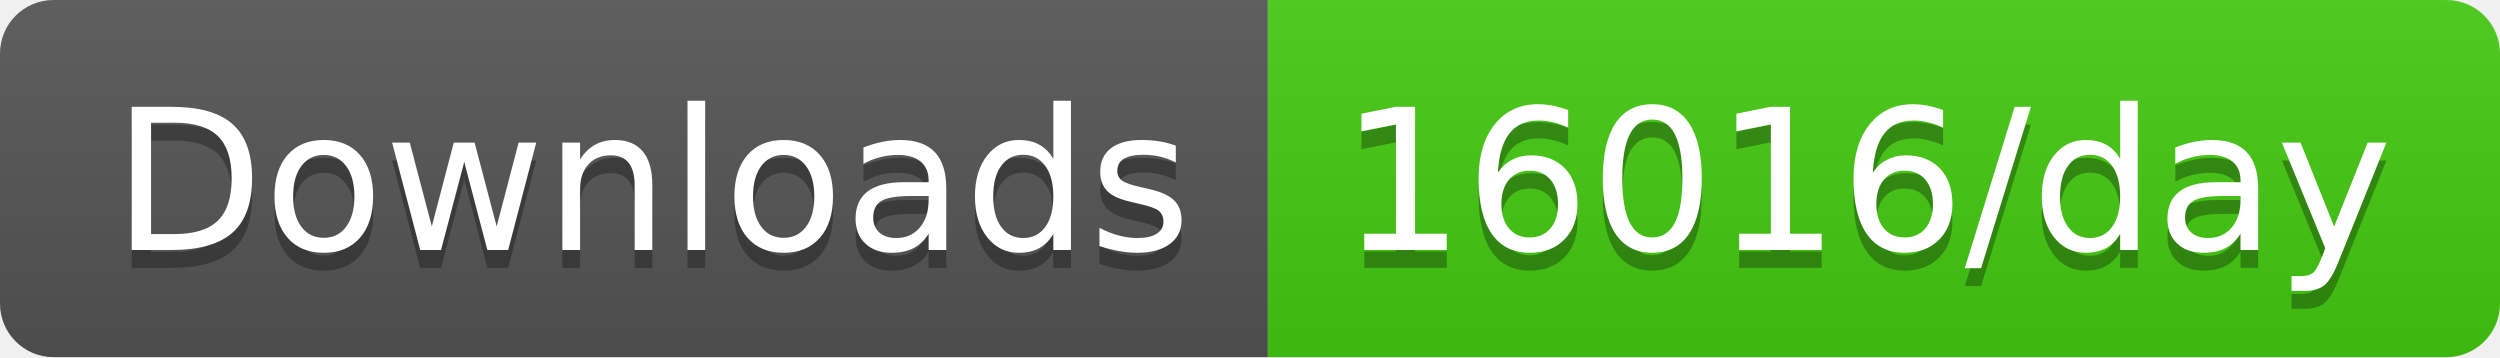
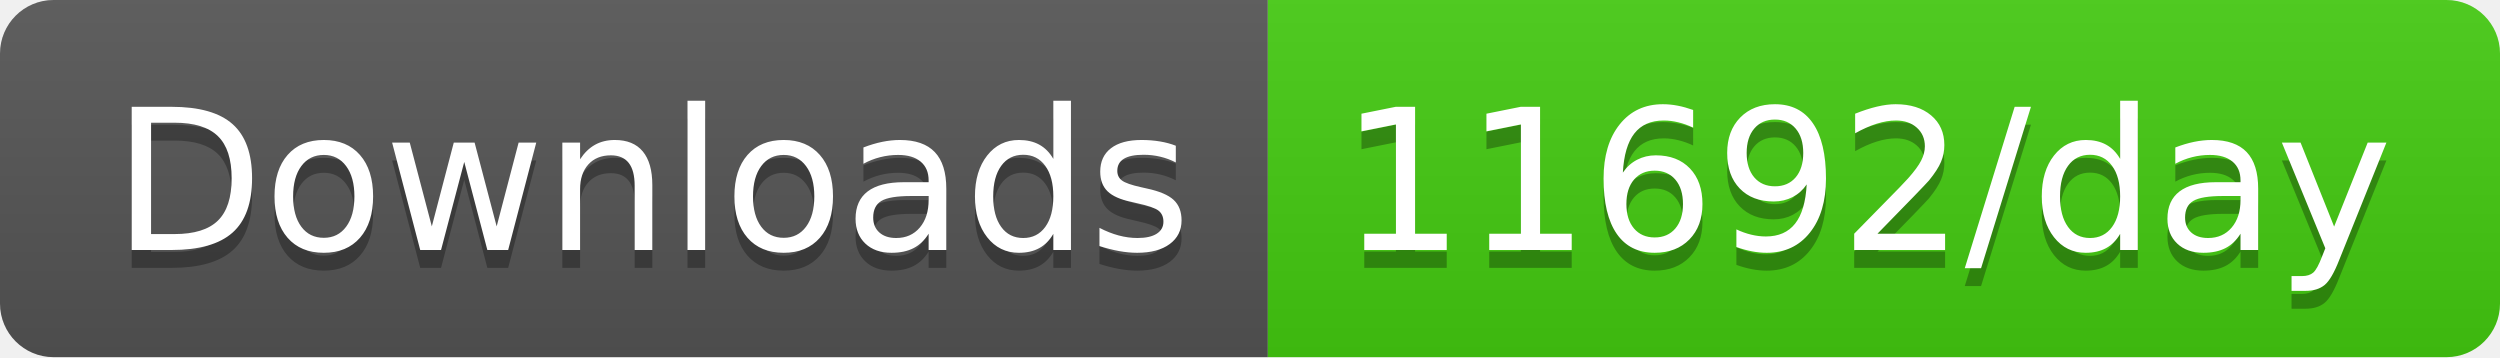
<svg xmlns="http://www.w3.org/2000/svg" width="140" height="20">
  <linearGradient id="b" x2="0" y2="100%">
    <stop offset="0" stop-color="#bbb" stop-opacity=".1" />
    <stop offset="1" stop-opacity=".1" />
  </linearGradient>
  <clipPath id="a">
    <rect width="140" height="20" rx="3" fill="#fff" />
  </clipPath>
  <g clip-path="url(#a)">
    <path fill="#555" d="M0 0h71v20H0z" />
    <path fill="#4c1" d="M71 0h69v20H71z" />
    <path fill="url(#b)" d="M0 0h140v20H0z" />
  </g>
  <g fill="#fff" text-anchor="middle" font-family="DejaVu Sans,Verdana,Geneva,sans-serif" font-size="110">
    <text x="365" y="150" fill="#010101" fill-opacity=".3" transform="scale(.1)" textLength="610">Downloads</text>
    <text x="365" y="140" transform="scale(.1)" textLength="610">Downloads</text>
-     <text x="1045" y="150" fill="#010101" fill-opacity=".3" transform="scale(.1)" textLength="590">16016/day</text>
-     <text x="1045" y="140" transform="scale(.1)" textLength="590">16016/day</text>
+     <text x="1045" y="150" fill="#010101" fill-opacity=".3" transform="scale(.1)" textLength="590">11692/day</text>
+     <text x="1045" y="140" transform="scale(.1)" textLength="590">11692/day</text>
  </g>
</svg>
